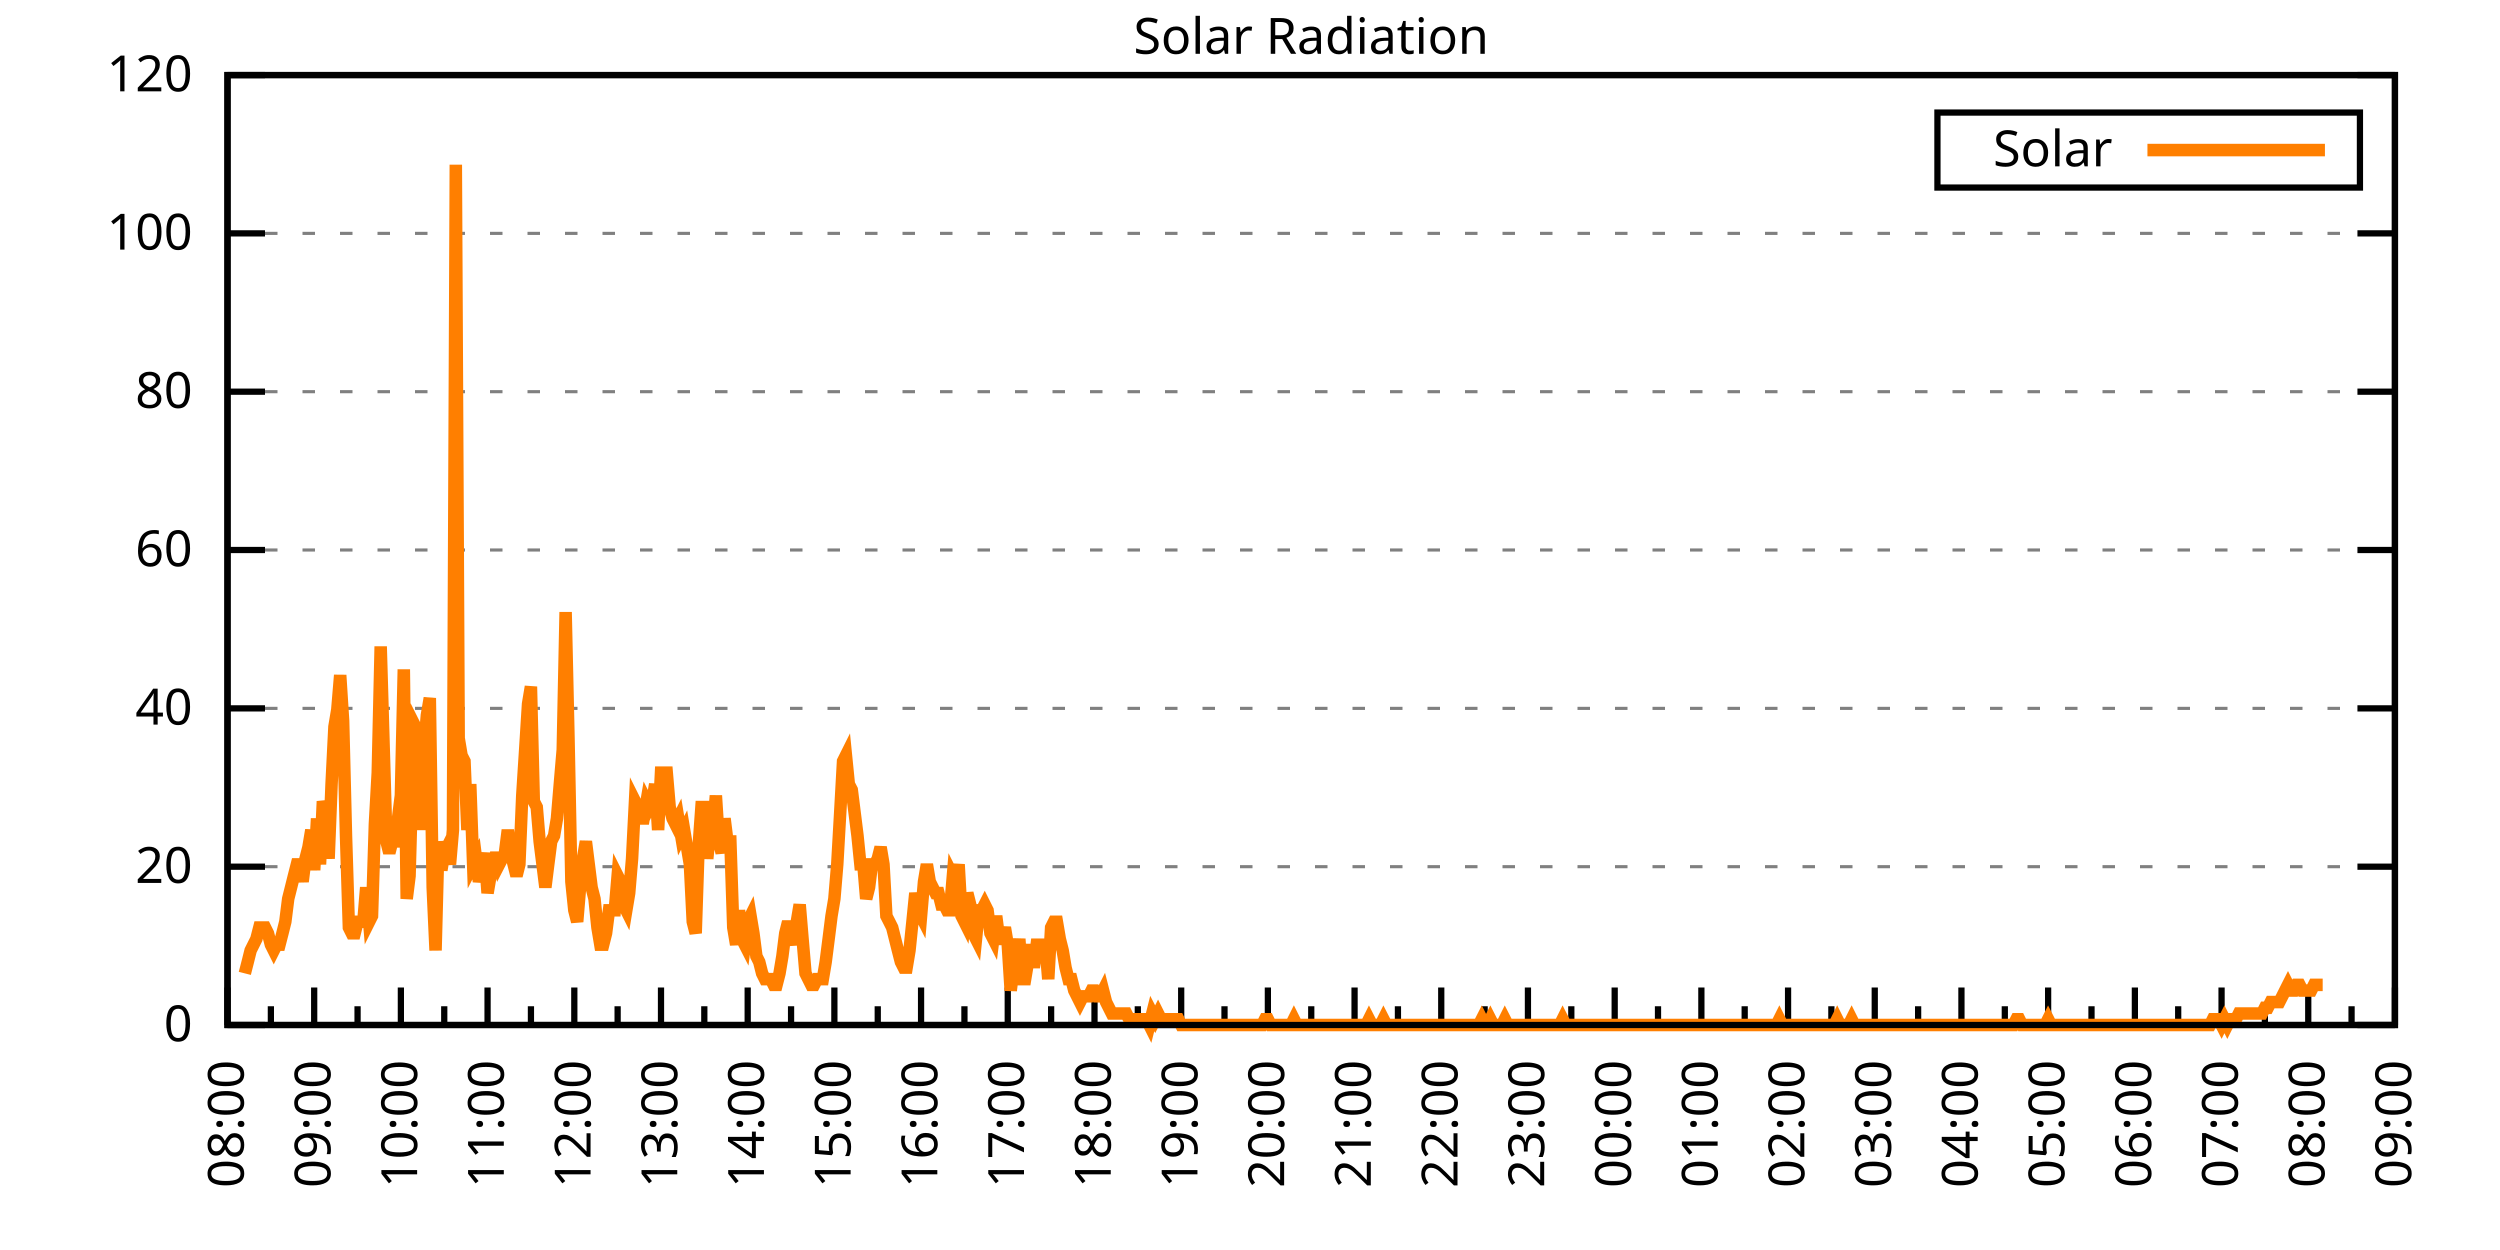
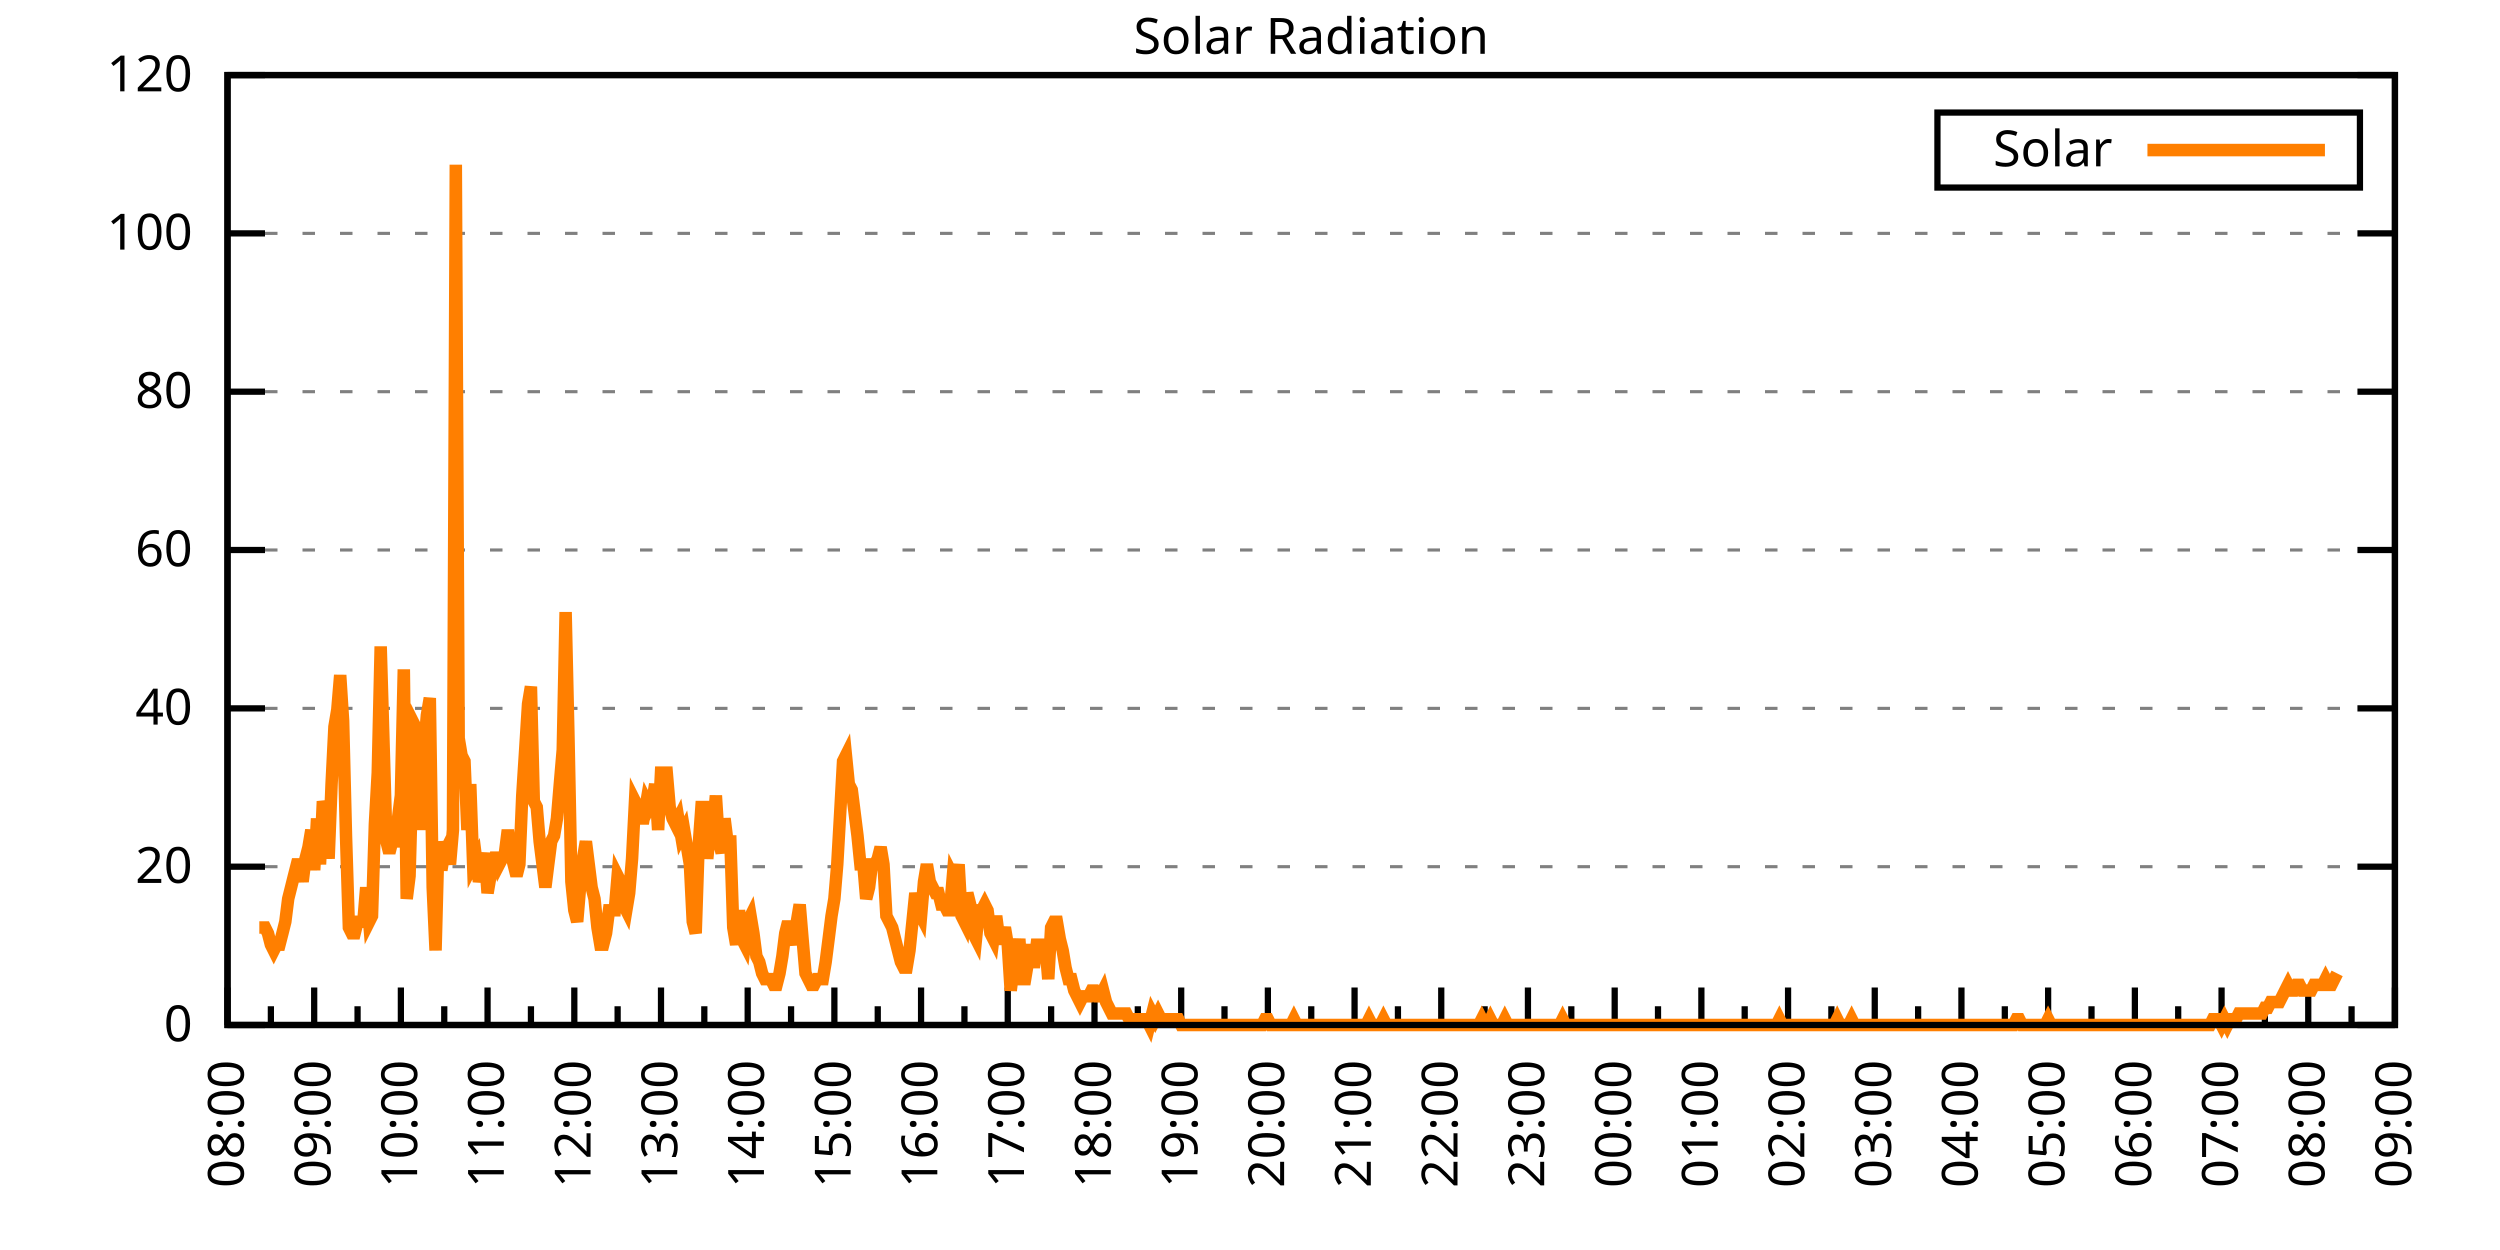
<svg xmlns="http://www.w3.org/2000/svg" xmlns:xlink="http://www.w3.org/1999/xlink" width="400" height="200" viewBox="0 0 400 200">
  <g id="gnuplot_canvas">
    <rect x="0" y="0" width="400" height="200" fill="none" />
    <defs>
      <circle id="gpDot" r="0.5" stroke-width="0.5" stroke="currentColor" />
      <path id="gpPt0" stroke-width="0.333" stroke="currentColor" d="M-1,0 h2 M0,-1 v2" />
      <path id="gpPt1" stroke-width="0.333" stroke="currentColor" d="M-1,-1 L1,1 M1,-1 L-1,1" />
      <path id="gpPt2" stroke-width="0.333" stroke="currentColor" d="M-1,0 L1,0 M0,-1 L0,1 M-1,-1 L1,1 M-1,1 L1,-1" />
      <rect id="gpPt3" stroke-width="0.333" stroke="currentColor" x="-1" y="-1" width="2" height="2" />
      <rect id="gpPt4" stroke-width="0.333" stroke="currentColor" fill="currentColor" x="-1" y="-1" width="2" height="2" />
      <circle id="gpPt5" stroke-width="0.333" stroke="currentColor" cx="0" cy="0" r="1" />
      <use xlink:href="#gpPt5" id="gpPt6" fill="currentColor" stroke="none" />
      <path id="gpPt7" stroke-width="0.333" stroke="currentColor" d="M0,-1.33 L-1.33,0.67 L1.33,0.67 z" />
      <use xlink:href="#gpPt7" id="gpPt8" fill="currentColor" stroke="none" />
      <use xlink:href="#gpPt7" id="gpPt9" stroke="currentColor" transform="rotate(180)" />
      <use xlink:href="#gpPt9" id="gpPt10" fill="currentColor" stroke="none" />
      <use xlink:href="#gpPt3" id="gpPt11" stroke="currentColor" transform="rotate(45)" />
      <use xlink:href="#gpPt11" id="gpPt12" fill="currentColor" stroke="none" />
      <path id="gpPt13" stroke-width="0.333" stroke="currentColor" d="M0,1.330 L1.265,0.411 L0.782,-1.067 L-0.782,-1.076 L-1.265,0.411 z" />
      <use xlink:href="#gpPt13" id="gpPt14" fill="currentColor" stroke="none" />
      <filter id="textbox" filterUnits="objectBoundingBox" x="0" y="0" height="1" width="1">
        <feFlood flood-color="white" flood-opacity="1" result="bgnd" />
        <feComposite in="SourceGraphic" in2="bgnd" operator="atop" />
      </filter>
      <filter id="greybox" filterUnits="objectBoundingBox" x="0" y="0" height="1" width="1">
        <feFlood flood-color="lightgrey" flood-opacity="1" result="grey" />
        <feComposite in="SourceGraphic" in2="grey" operator="atop" />
      </filter>
    </defs>
    <g fill="none" color="white" stroke="currentColor" stroke-width="1.00" stroke-linecap="butt" stroke-linejoin="miter">
</g>
    <g fill="none" color="black" stroke="currentColor" stroke-width="1.00" stroke-linecap="butt" stroke-linejoin="miter">
      <g stroke="none" shape-rendering="crispEdges">
        <polygon fill="rgb(255, 255, 255)" points="36.40,164.00 383.18,164.00 383.18,12.02 36.40,12.02 " />
      </g>
    </g>
    <g fill="none" color="black" stroke="currentColor" stroke-width="1.00" stroke-linecap="butt" stroke-linejoin="miter">
</g>
    <g fill="none" color="black" stroke="black" stroke-width="0.50" stroke-linecap="butt" stroke-linejoin="miter">
</g>
    <g fill="none" color="gray" stroke="currentColor" stroke-width="0.50" stroke-linecap="butt" stroke-linejoin="miter">
      <path stroke="gray" stroke-dasharray="2,4" class="gridline" d="M36.40,164.00 L383.19,164.00  " />
    </g>
    <g fill="none" color="gray" stroke="gray" stroke-width="1.00" stroke-linecap="butt" stroke-linejoin="miter">
</g>
    <g fill="none" color="black" stroke="currentColor" stroke-width="1.00" stroke-linecap="butt" stroke-linejoin="miter">
      <path stroke="black" d="M36.40,164.00 L42.40,164.00 M383.19,164.00 L377.19,164.00  " />
      <g transform="translate(30.80,166.60)" stroke="none" fill="black" font-family="Sans" font-size="8.00" text-anchor="end">
        <text>
          <tspan font-family="Sans"> 0</tspan>
        </text>
      </g>
    </g>
    <g fill="none" color="black" stroke="currentColor" stroke-width="1.00" stroke-linecap="butt" stroke-linejoin="miter">
</g>
    <g fill="none" color="black" stroke="black" stroke-width="0.50" stroke-linecap="butt" stroke-linejoin="miter">
</g>
    <g fill="none" color="gray" stroke="currentColor" stroke-width="0.50" stroke-linecap="butt" stroke-linejoin="miter">
      <path stroke="gray" stroke-dasharray="2,4" class="gridline" d="M36.40,138.67 L383.19,138.67  " />
    </g>
    <g fill="none" color="gray" stroke="gray" stroke-width="1.00" stroke-linecap="butt" stroke-linejoin="miter">
</g>
    <g fill="none" color="black" stroke="currentColor" stroke-width="1.00" stroke-linecap="butt" stroke-linejoin="miter">
      <path stroke="black" d="M36.40,138.67 L42.40,138.67 M383.19,138.67 L377.19,138.67  " />
      <g transform="translate(30.80,141.27)" stroke="none" fill="black" font-family="Sans" font-size="8.00" text-anchor="end">
        <text>
          <tspan font-family="Sans"> 20</tspan>
        </text>
      </g>
    </g>
    <g fill="none" color="black" stroke="currentColor" stroke-width="1.00" stroke-linecap="butt" stroke-linejoin="miter">
</g>
    <g fill="none" color="black" stroke="black" stroke-width="0.50" stroke-linecap="butt" stroke-linejoin="miter">
</g>
    <g fill="none" color="gray" stroke="currentColor" stroke-width="0.50" stroke-linecap="butt" stroke-linejoin="miter">
      <path stroke="gray" stroke-dasharray="2,4" class="gridline" d="M36.40,113.34 L383.19,113.34  " />
    </g>
    <g fill="none" color="gray" stroke="gray" stroke-width="1.00" stroke-linecap="butt" stroke-linejoin="miter">
</g>
    <g fill="none" color="black" stroke="currentColor" stroke-width="1.00" stroke-linecap="butt" stroke-linejoin="miter">
      <path stroke="black" d="M36.40,113.34 L42.40,113.34 M383.19,113.34 L377.19,113.34  " />
      <g transform="translate(30.80,115.94)" stroke="none" fill="black" font-family="Sans" font-size="8.00" text-anchor="end">
        <text>
          <tspan font-family="Sans"> 40</tspan>
        </text>
      </g>
    </g>
    <g fill="none" color="black" stroke="currentColor" stroke-width="1.00" stroke-linecap="butt" stroke-linejoin="miter">
</g>
    <g fill="none" color="black" stroke="black" stroke-width="0.50" stroke-linecap="butt" stroke-linejoin="miter">
</g>
    <g fill="none" color="gray" stroke="currentColor" stroke-width="0.50" stroke-linecap="butt" stroke-linejoin="miter">
      <path stroke="gray" stroke-dasharray="2,4" class="gridline" d="M36.40,88.00 L383.19,88.00  " />
    </g>
    <g fill="none" color="gray" stroke="gray" stroke-width="1.00" stroke-linecap="butt" stroke-linejoin="miter">
</g>
    <g fill="none" color="black" stroke="currentColor" stroke-width="1.00" stroke-linecap="butt" stroke-linejoin="miter">
      <path stroke="black" d="M36.40,88.00 L42.40,88.00 M383.19,88.00 L377.19,88.00  " />
      <g transform="translate(30.80,90.60)" stroke="none" fill="black" font-family="Sans" font-size="8.00" text-anchor="end">
        <text>
          <tspan font-family="Sans"> 60</tspan>
        </text>
      </g>
    </g>
    <g fill="none" color="black" stroke="currentColor" stroke-width="1.00" stroke-linecap="butt" stroke-linejoin="miter">
</g>
    <g fill="none" color="black" stroke="black" stroke-width="0.50" stroke-linecap="butt" stroke-linejoin="miter">
</g>
    <g fill="none" color="gray" stroke="currentColor" stroke-width="0.50" stroke-linecap="butt" stroke-linejoin="miter">
      <path stroke="gray" stroke-dasharray="2,4" class="gridline" d="M36.40,62.67 L383.19,62.67  " />
    </g>
    <g fill="none" color="gray" stroke="gray" stroke-width="1.00" stroke-linecap="butt" stroke-linejoin="miter">
</g>
    <g fill="none" color="black" stroke="currentColor" stroke-width="1.00" stroke-linecap="butt" stroke-linejoin="miter">
      <path stroke="black" d="M36.40,62.67 L42.40,62.67 M383.19,62.67 L377.19,62.67  " />
      <g transform="translate(30.80,65.27)" stroke="none" fill="black" font-family="Sans" font-size="8.00" text-anchor="end">
        <text>
          <tspan font-family="Sans"> 80</tspan>
        </text>
      </g>
    </g>
    <g fill="none" color="black" stroke="currentColor" stroke-width="1.00" stroke-linecap="butt" stroke-linejoin="miter">
</g>
    <g fill="none" color="black" stroke="black" stroke-width="0.50" stroke-linecap="butt" stroke-linejoin="miter">
</g>
    <g fill="none" color="gray" stroke="currentColor" stroke-width="0.50" stroke-linecap="butt" stroke-linejoin="miter">
      <path stroke="gray" stroke-dasharray="2,4" class="gridline" d="M36.40,37.34 L383.19,37.34  " />
    </g>
    <g fill="none" color="gray" stroke="gray" stroke-width="1.00" stroke-linecap="butt" stroke-linejoin="miter">
</g>
    <g fill="none" color="black" stroke="currentColor" stroke-width="1.00" stroke-linecap="butt" stroke-linejoin="miter">
      <path stroke="black" d="M36.40,37.34 L42.40,37.34 M383.19,37.34 L377.19,37.34  " />
      <g transform="translate(30.80,39.94)" stroke="none" fill="black" font-family="Sans" font-size="8.00" text-anchor="end">
        <text>
          <tspan font-family="Sans"> 100</tspan>
        </text>
      </g>
    </g>
    <g fill="none" color="black" stroke="currentColor" stroke-width="1.00" stroke-linecap="butt" stroke-linejoin="miter">
</g>
    <g fill="none" color="black" stroke="black" stroke-width="0.50" stroke-linecap="butt" stroke-linejoin="miter">
</g>
    <g fill="none" color="gray" stroke="currentColor" stroke-width="0.50" stroke-linecap="butt" stroke-linejoin="miter">
      <path stroke="gray" stroke-dasharray="2,4" class="gridline" d="M36.40,12.01 L383.19,12.01  " />
    </g>
    <g fill="none" color="gray" stroke="gray" stroke-width="1.00" stroke-linecap="butt" stroke-linejoin="miter">
</g>
    <g fill="none" color="black" stroke="currentColor" stroke-width="1.00" stroke-linecap="butt" stroke-linejoin="miter">
      <path stroke="black" d="M36.40,12.01 L42.40,12.01 M383.19,12.01 L377.19,12.01  " />
      <g transform="translate(30.80,14.61)" stroke="none" fill="black" font-family="Sans" font-size="8.00" text-anchor="end">
        <text>
          <tspan font-family="Sans"> 120</tspan>
        </text>
      </g>
    </g>
    <g fill="none" color="black" stroke="currentColor" stroke-width="1.00" stroke-linecap="butt" stroke-linejoin="miter">
      <path stroke="black" d="M36.40,164.00 L36.40,158.00  " />
      <g transform="translate(39.00,169.60) rotate(270)" stroke="none" fill="black" font-family="Sans" font-size="8.00" text-anchor="end">
        <text>
          <tspan font-family="Sans">08:00</tspan>
        </text>
      </g>
    </g>
    <g fill="none" color="black" stroke="currentColor" stroke-width="1.00" stroke-linecap="butt" stroke-linejoin="miter">
      <path stroke="black" d="M43.34,164.00 L43.34,161.00 M50.27,164.00 L50.27,158.00  " />
      <g transform="translate(52.87,169.60) rotate(270)" stroke="none" fill="black" font-family="Sans" font-size="8.00" text-anchor="end">
        <text>
          <tspan font-family="Sans">09:00</tspan>
        </text>
      </g>
    </g>
    <g fill="none" color="black" stroke="currentColor" stroke-width="1.00" stroke-linecap="butt" stroke-linejoin="miter">
      <path stroke="black" d="M57.21,164.00 L57.21,161.00 M64.14,164.00 L64.14,158.00  " />
      <g transform="translate(66.74,169.60) rotate(270)" stroke="none" fill="black" font-family="Sans" font-size="8.00" text-anchor="end">
        <text>
          <tspan font-family="Sans">10:00</tspan>
        </text>
      </g>
    </g>
    <g fill="none" color="black" stroke="currentColor" stroke-width="1.00" stroke-linecap="butt" stroke-linejoin="miter">
      <path stroke="black" d="M71.08,164.00 L71.08,161.00 M78.01,164.00 L78.01,158.00  " />
      <g transform="translate(80.61,169.60) rotate(270)" stroke="none" fill="black" font-family="Sans" font-size="8.00" text-anchor="end">
        <text>
          <tspan font-family="Sans">11:00</tspan>
        </text>
      </g>
    </g>
    <g fill="none" color="black" stroke="currentColor" stroke-width="1.00" stroke-linecap="butt" stroke-linejoin="miter">
      <path stroke="black" d="M84.95,164.00 L84.95,161.00 M91.89,164.00 L91.89,158.00  " />
      <g transform="translate(94.49,169.60) rotate(270)" stroke="none" fill="black" font-family="Sans" font-size="8.00" text-anchor="end">
        <text>
          <tspan font-family="Sans">12:00</tspan>
        </text>
      </g>
    </g>
    <g fill="none" color="black" stroke="currentColor" stroke-width="1.00" stroke-linecap="butt" stroke-linejoin="miter">
      <path stroke="black" d="M98.82,164.00 L98.82,161.00 M105.76,164.00 L105.76,158.00  " />
      <g transform="translate(108.36,169.60) rotate(270)" stroke="none" fill="black" font-family="Sans" font-size="8.00" text-anchor="end">
        <text>
          <tspan font-family="Sans">13:00</tspan>
        </text>
      </g>
    </g>
    <g fill="none" color="black" stroke="currentColor" stroke-width="1.00" stroke-linecap="butt" stroke-linejoin="miter">
      <path stroke="black" d="M112.69,164.00 L112.69,161.00 M119.63,164.00 L119.63,158.00  " />
      <g transform="translate(122.23,169.60) rotate(270)" stroke="none" fill="black" font-family="Sans" font-size="8.00" text-anchor="end">
        <text>
          <tspan font-family="Sans">14:00</tspan>
        </text>
      </g>
    </g>
    <g fill="none" color="black" stroke="currentColor" stroke-width="1.00" stroke-linecap="butt" stroke-linejoin="miter">
      <path stroke="black" d="M126.57,164.00 L126.57,161.00 M133.50,164.00 L133.50,158.00  " />
      <g transform="translate(136.10,169.60) rotate(270)" stroke="none" fill="black" font-family="Sans" font-size="8.00" text-anchor="end">
        <text>
          <tspan font-family="Sans">15:00</tspan>
        </text>
      </g>
    </g>
    <g fill="none" color="black" stroke="currentColor" stroke-width="1.00" stroke-linecap="butt" stroke-linejoin="miter">
      <path stroke="black" d="M140.44,164.00 L140.44,161.00 M147.37,164.00 L147.37,158.00  " />
      <g transform="translate(149.97,169.60) rotate(270)" stroke="none" fill="black" font-family="Sans" font-size="8.00" text-anchor="end">
        <text>
          <tspan font-family="Sans">16:00</tspan>
        </text>
      </g>
    </g>
    <g fill="none" color="black" stroke="currentColor" stroke-width="1.00" stroke-linecap="butt" stroke-linejoin="miter">
      <path stroke="black" d="M154.31,164.00 L154.31,161.00 M161.24,164.00 L161.24,158.00  " />
      <g transform="translate(163.84,169.60) rotate(270)" stroke="none" fill="black" font-family="Sans" font-size="8.00" text-anchor="end">
        <text>
          <tspan font-family="Sans">17:00</tspan>
        </text>
      </g>
    </g>
    <g fill="none" color="black" stroke="currentColor" stroke-width="1.00" stroke-linecap="butt" stroke-linejoin="miter">
      <path stroke="black" d="M168.18,164.00 L168.18,161.00 M175.12,164.00 L175.12,158.00  " />
      <g transform="translate(177.72,169.60) rotate(270)" stroke="none" fill="black" font-family="Sans" font-size="8.00" text-anchor="end">
        <text>
          <tspan font-family="Sans">18:00</tspan>
        </text>
      </g>
    </g>
    <g fill="none" color="black" stroke="currentColor" stroke-width="1.00" stroke-linecap="butt" stroke-linejoin="miter">
      <path stroke="black" d="M182.05,164.00 L182.05,161.00 M188.99,164.00 L188.99,158.00  " />
      <g transform="translate(191.59,169.60) rotate(270)" stroke="none" fill="black" font-family="Sans" font-size="8.00" text-anchor="end">
        <text>
          <tspan font-family="Sans">19:00</tspan>
        </text>
      </g>
    </g>
    <g fill="none" color="black" stroke="currentColor" stroke-width="1.00" stroke-linecap="butt" stroke-linejoin="miter">
      <path stroke="black" d="M195.92,164.00 L195.92,161.00 M202.86,164.00 L202.86,158.00  " />
      <g transform="translate(205.46,169.60) rotate(270)" stroke="none" fill="black" font-family="Sans" font-size="8.00" text-anchor="end">
        <text>
          <tspan font-family="Sans">20:00</tspan>
        </text>
      </g>
    </g>
    <g fill="none" color="black" stroke="currentColor" stroke-width="1.00" stroke-linecap="butt" stroke-linejoin="miter">
      <path stroke="black" d="M209.80,164.00 L209.80,161.00 M216.73,164.00 L216.73,158.00  " />
      <g transform="translate(219.33,169.60) rotate(270)" stroke="none" fill="black" font-family="Sans" font-size="8.00" text-anchor="end">
        <text>
          <tspan font-family="Sans">21:00</tspan>
        </text>
      </g>
    </g>
    <g fill="none" color="black" stroke="currentColor" stroke-width="1.00" stroke-linecap="butt" stroke-linejoin="miter">
      <path stroke="black" d="M223.67,164.00 L223.67,161.00 M230.60,164.00 L230.60,158.00  " />
      <g transform="translate(233.20,169.60) rotate(270)" stroke="none" fill="black" font-family="Sans" font-size="8.00" text-anchor="end">
        <text>
          <tspan font-family="Sans">22:00</tspan>
        </text>
      </g>
    </g>
    <g fill="none" color="black" stroke="currentColor" stroke-width="1.00" stroke-linecap="butt" stroke-linejoin="miter">
      <path stroke="black" d="M237.54,164.00 L237.54,161.00 M244.47,164.00 L244.47,158.00  " />
      <g transform="translate(247.07,169.60) rotate(270)" stroke="none" fill="black" font-family="Sans" font-size="8.00" text-anchor="end">
        <text>
          <tspan font-family="Sans">23:00</tspan>
        </text>
      </g>
    </g>
    <g fill="none" color="black" stroke="currentColor" stroke-width="1.00" stroke-linecap="butt" stroke-linejoin="miter">
      <path stroke="black" d="M251.41,164.00 L251.41,161.00 M258.35,164.00 L258.35,158.00  " />
      <g transform="translate(260.95,169.60) rotate(270)" stroke="none" fill="black" font-family="Sans" font-size="8.00" text-anchor="end">
        <text>
          <tspan font-family="Sans">00:00</tspan>
        </text>
      </g>
    </g>
    <g fill="none" color="black" stroke="currentColor" stroke-width="1.00" stroke-linecap="butt" stroke-linejoin="miter">
      <path stroke="black" d="M265.28,164.00 L265.28,161.00 M272.22,164.00 L272.22,158.00  " />
      <g transform="translate(274.82,169.60) rotate(270)" stroke="none" fill="black" font-family="Sans" font-size="8.00" text-anchor="end">
        <text>
          <tspan font-family="Sans">01:00</tspan>
        </text>
      </g>
    </g>
    <g fill="none" color="black" stroke="currentColor" stroke-width="1.00" stroke-linecap="butt" stroke-linejoin="miter">
      <path stroke="black" d="M279.15,164.00 L279.15,161.00 M286.09,164.00 L286.09,158.00  " />
      <g transform="translate(288.69,169.60) rotate(270)" stroke="none" fill="black" font-family="Sans" font-size="8.00" text-anchor="end">
        <text>
          <tspan font-family="Sans">02:00</tspan>
        </text>
      </g>
    </g>
    <g fill="none" color="black" stroke="currentColor" stroke-width="1.00" stroke-linecap="butt" stroke-linejoin="miter">
      <path stroke="black" d="M293.02,164.00 L293.02,161.00 M299.96,164.00 L299.96,158.00  " />
      <g transform="translate(302.56,169.60) rotate(270)" stroke="none" fill="black" font-family="Sans" font-size="8.00" text-anchor="end">
        <text>
          <tspan font-family="Sans">03:00</tspan>
        </text>
      </g>
    </g>
    <g fill="none" color="black" stroke="currentColor" stroke-width="1.00" stroke-linecap="butt" stroke-linejoin="miter">
      <path stroke="black" d="M306.90,164.00 L306.90,161.00 M313.83,164.00 L313.83,158.00  " />
      <g transform="translate(316.43,169.60) rotate(270)" stroke="none" fill="black" font-family="Sans" font-size="8.00" text-anchor="end">
        <text>
          <tspan font-family="Sans">04:00</tspan>
        </text>
      </g>
    </g>
    <g fill="none" color="black" stroke="currentColor" stroke-width="1.00" stroke-linecap="butt" stroke-linejoin="miter">
      <path stroke="black" d="M320.77,164.00 L320.77,161.00 M327.70,164.00 L327.70,158.00  " />
      <g transform="translate(330.30,169.60) rotate(270)" stroke="none" fill="black" font-family="Sans" font-size="8.00" text-anchor="end">
        <text>
          <tspan font-family="Sans">05:00</tspan>
        </text>
      </g>
    </g>
    <g fill="none" color="black" stroke="currentColor" stroke-width="1.00" stroke-linecap="butt" stroke-linejoin="miter">
      <path stroke="black" d="M334.64,164.00 L334.64,161.00 M341.58,164.00 L341.58,158.00  " />
      <g transform="translate(344.18,169.60) rotate(270)" stroke="none" fill="black" font-family="Sans" font-size="8.00" text-anchor="end">
        <text>
          <tspan font-family="Sans">06:00</tspan>
        </text>
      </g>
    </g>
    <g fill="none" color="black" stroke="currentColor" stroke-width="1.00" stroke-linecap="butt" stroke-linejoin="miter">
      <path stroke="black" d="M348.51,164.00 L348.51,161.00 M355.45,164.00 L355.45,158.00  " />
      <g transform="translate(358.05,169.60) rotate(270)" stroke="none" fill="black" font-family="Sans" font-size="8.00" text-anchor="end">
        <text>
          <tspan font-family="Sans">07:00</tspan>
        </text>
      </g>
    </g>
    <g fill="none" color="black" stroke="currentColor" stroke-width="1.00" stroke-linecap="butt" stroke-linejoin="miter">
      <path stroke="black" d="M362.38,164.00 L362.38,161.00 M369.32,164.00 L369.32,158.00  " />
      <g transform="translate(371.92,169.60) rotate(270)" stroke="none" fill="black" font-family="Sans" font-size="8.00" text-anchor="end">
        <text>
          <tspan font-family="Sans">08:00</tspan>
        </text>
      </g>
    </g>
    <g fill="none" color="black" stroke="currentColor" stroke-width="1.00" stroke-linecap="butt" stroke-linejoin="miter">
      <path stroke="black" d="M376.25,164.00 L376.25,161.00 M383.19,164.00 L383.19,158.00  " />
      <g transform="translate(385.79,169.60) rotate(270)" stroke="none" fill="black" font-family="Sans" font-size="8.00" text-anchor="end">
        <text>
          <tspan font-family="Sans">09:00</tspan>
        </text>
      </g>
    </g>
    <g fill="none" color="black" stroke="currentColor" stroke-width="1.00" stroke-linecap="butt" stroke-linejoin="miter">
</g>
    <g fill="none" color="black" stroke="currentColor" stroke-width="1.00" stroke-linecap="butt" stroke-linejoin="miter">
      <path stroke="black" d="M36.40,12.01 L36.40,164.00 L383.19,164.00 L383.19,12.01 L36.40,12.01 Z  " />
    </g>
    <g fill="none" color="black" stroke="currentColor" stroke-width="1.00" stroke-linecap="butt" stroke-linejoin="miter">
      <g transform="translate(6.80,88.01) rotate(270)" stroke="none" fill="black" font-family="Sans" font-size="8.00" text-anchor="middle">
        <text />
      </g>
    </g>
    <g fill="none" color="black" stroke="currentColor" stroke-width="1.00" stroke-linecap="butt" stroke-linejoin="miter">
</g>
    <g fill="none" color="black" stroke="currentColor" stroke-width="1.00" stroke-linecap="butt" stroke-linejoin="miter">
      <path stroke="black" d="M309.99,30.01 L309.99,18.01 L377.59,18.01 L377.59,30.01 L309.99,30.01 Z  " />
    </g>
    <g id="Solar_Radiation_plot_1">
      <g fill="none" color="white" stroke="black" stroke-width="2.00" stroke-linecap="butt" stroke-linejoin="miter">
</g>
      <g fill="none" color="black" stroke="currentColor" stroke-width="2.00" stroke-linecap="butt" stroke-linejoin="miter">
        <g transform="translate(337.99,26.61)" stroke="none" fill="black" font-family="Sans" font-size="8.00" text-anchor="end">
          <text>
            <tspan font-family="Sans">Solar</tspan>
          </text>
        </g>
      </g>
      <g fill="none" color="black" stroke="currentColor" stroke-width="2.00" stroke-linecap="butt" stroke-linejoin="miter">
-         <path stroke="rgb(255, 127,   0)" d="M343.59,24.01 L371.99,24.01 M39.17,155.74 L39.64,153.91 L40.10,152.07 L40.56,151.15 L41.02,150.23 L41.49,148.40   L41.95,148.40 L42.41,148.40 L42.87,149.32 L43.34,151.15 L43.80,152.07 L44.26,151.15 L44.72,151.15 L45.19,149.32   L45.65,147.48 L46.11,143.81 L46.57,141.98 L47.03,140.14 L47.50,138.30 L47.96,138.30 L48.42,141.06 L48.88,137.39   L49.35,135.55 L49.81,132.80 L50.27,139.22 L50.73,130.96 L51.20,138.30 L51.66,128.21 L52.12,130.05 L52.58,137.39   L53.05,125.46 L53.51,116.28 L53.97,113.53 L54.43,108.02 L54.90,115.36 L55.36,133.72 L55.82,148.40 L56.28,149.32   L56.75,149.32 L57.21,147.48 L57.67,147.48 L58.13,147.48 L58.59,141.98 L59.06,147.48 L59.52,146.56 L59.98,131.88   L60.44,123.62 L60.91,103.43 L61.37,119.03 L61.83,134.63 L62.29,136.47 L62.76,134.63 L63.22,134.63 L63.68,130.96   L64.14,127.29 L64.61,107.10 L65.07,143.81 L65.53,140.14 L65.99,123.62 L66.46,116.28 L66.92,117.20 L67.38,132.80   L67.84,119.95 L68.30,114.44 L68.77,111.69 L69.23,141.98 L69.69,152.07 L70.15,134.63 L70.62,139.22 L71.08,136.47   L71.54,135.55 L72.00,138.30 L72.47,132.80 L72.93,26.35 L73.39,118.12 L73.85,120.87 L74.32,121.79 L74.78,132.80   L75.24,125.46 L75.70,138.30 L76.17,137.39 L76.63,141.06 L77.09,139.22 L77.55,136.47 L78.01,142.89 L78.48,140.14   L78.94,138.30 L79.40,136.47 L79.86,138.30 L80.33,137.39 L80.79,136.47 L81.25,132.80 L81.71,136.47 L82.18,138.30   L82.64,140.14 L83.10,138.30 L83.56,127.29 L84.03,119.95 L84.49,112.61 L84.95,109.86 L85.41,128.21 L85.88,129.13   L86.34,134.63 L86.80,138.30 L87.26,141.98 L87.72,138.30 L88.19,134.63 L88.65,133.72 L89.11,130.96 L89.57,125.46   L90.04,119.95 L90.50,97.93 L90.96,118.12 L91.42,141.06 L91.89,145.65 L92.35,147.48 L92.81,141.98 L93.27,137.39   L93.74,134.63 L94.20,138.30 L94.66,141.98 L95.12,143.81 L95.59,148.40 L96.05,151.15 L96.51,151.15 L96.97,149.32   L97.44,145.65 L97.90,145.65 L98.36,145.65 L98.82,140.14 L99.28,141.06 L99.75,144.73 L100.21,145.65 L100.67,142.89   L101.13,137.39 L101.60,128.21 L102.06,129.13 L102.52,130.96 L102.98,130.96 L103.45,128.21 L103.91,129.13 L104.37,128.21   L104.83,125.46 L105.30,132.80 L105.76,123.62 L106.22,123.62 L106.68,123.62 L107.15,129.13 L107.61,130.96 L108.07,131.88   L108.53,130.96 L108.99,133.72 L109.46,132.80 L109.92,135.55 L110.38,138.30 L110.84,147.48 L111.31,149.32 L111.77,135.55   L112.23,129.13 L112.69,129.13 L113.16,137.39 L113.62,132.80 L114.08,132.80 L114.54,127.29 L115.01,134.63 L115.47,136.47   L115.93,130.96 L116.39,134.63 L116.86,134.63 L117.32,148.40 L117.78,151.15 L118.24,145.65 L118.70,150.23 L119.17,151.15   L119.63,147.48 L120.09,146.56 L120.55,149.32 L121.02,152.99 L121.48,153.91 L121.94,155.74 L122.40,156.66 L122.87,156.66   L123.33,156.66 L123.79,157.58 L124.25,157.58 L124.72,155.74 L125.18,152.99 L125.64,149.32 L126.10,147.48 L126.57,149.32   L127.03,151.15 L127.49,147.48 L127.95,144.73 L128.41,150.23 L128.88,155.74 L129.34,156.66 L129.80,157.58 L130.26,157.58   L130.73,156.66 L131.19,156.66 L131.65,156.66 L132.11,153.91 L132.58,150.23 L133.04,146.56 L133.50,143.81 L133.96,138.30   L134.43,130.05 L134.89,121.79 L135.35,120.87 L135.81,125.46 L136.28,126.37 L136.74,130.05 L137.20,133.72 L137.66,138.30   L138.13,138.30 L138.59,143.81 L139.05,141.98 L139.51,138.30 L139.97,138.30 L140.44,137.39 L140.90,135.55 L141.36,138.30   L141.82,146.56 L142.29,147.48 L142.75,148.40 L143.21,150.23 L143.67,152.07 L144.14,153.91 L144.60,154.82 L145.06,154.82   L145.52,152.07 L145.99,147.48 L146.45,142.89 L146.91,145.65 L147.37,146.56 L147.84,141.06 L148.30,138.30 L148.76,141.06   L149.22,141.98 L149.68,142.89 L150.15,142.89 L150.61,144.73 L151.07,144.73 L151.53,145.65 L152.00,145.65 L152.46,140.14   L152.92,141.06 L153.38,138.30 L153.85,146.56 L154.31,147.48 L154.77,142.89 L155.23,144.73 L155.70,149.32 L156.16,150.23   L156.62,145.65 L157.08,145.65 L157.55,144.73 L158.01,145.65 L158.47,149.32 L158.93,150.23 L159.39,146.56 L159.86,150.23   L160.32,150.23 L160.78,148.40 L161.24,151.15 L161.71,158.49 L162.17,154.82 L162.63,153.91 L163.09,150.23 L163.56,156.66   L164.02,156.66 L164.48,153.91 L164.94,151.15 L165.41,154.82 L165.87,151.15 L166.33,151.15 L166.79,151.15 L167.26,151.15   L167.72,156.66 L168.18,148.40 L168.64,147.48 L169.10,147.48 L169.57,150.23 L170.03,152.07 L170.49,154.82 L170.95,156.66   L171.42,156.66 L171.88,158.49 L172.34,159.41 L172.80,160.33 L173.27,159.41 L173.73,159.41 L174.19,159.41 L174.65,158.49   L175.12,158.49 L175.58,159.41 L176.04,159.41 L176.50,158.49 L176.97,160.33 L177.43,161.25 L177.89,162.16 L178.35,162.16   L178.82,162.16 L179.28,162.16 L179.74,162.16 L180.20,162.16 L180.66,163.08 L181.13,163.08 L181.59,163.08 L182.05,163.08   L182.51,163.08 L182.98,163.08 L183.44,163.08 L183.90,164.00 L184.36,162.16 L184.83,163.08 L185.29,162.16 L185.75,163.08   L186.21,163.08 L186.68,163.08 L187.14,163.08 L187.60,163.08 L188.06,163.08 L188.53,163.08 L188.99,164.00 L189.45,164.00   L189.91,164.00 L190.37,164.00 L190.84,164.00 L191.30,164.00 L191.76,164.00 L192.22,164.00 L192.69,164.00 L193.15,164.00   L193.61,164.00 L194.07,164.00 L194.54,164.00 L195.00,164.00 L195.46,164.00 L195.92,164.00 L196.39,164.00 L196.85,164.00   L197.31,164.00 L197.77,164.00 L198.24,164.00 L198.70,164.00 L199.16,164.00 L199.62,164.00 L200.08,164.00 L200.55,164.00   L201.01,164.00 L201.47,164.00 L201.93,164.00 L202.40,163.08 L202.86,163.08 L203.32,164.00 L203.78,164.00 L204.25,164.00   L204.71,164.00 L205.17,164.00 L205.63,164.00 L206.10,164.00 L206.56,164.00 L207.02,163.08 L207.48,164.00 L207.95,164.00   L208.41,164.00 L208.87,164.00 L209.33,164.00 L209.80,164.00 L210.26,164.00 L210.72,164.00 L211.18,164.00 L211.64,164.00   L212.11,164.00 L212.57,164.00 L213.03,164.00 L213.49,164.00 L213.96,164.00 L214.42,164.00 L214.88,164.00 L215.34,164.00   L215.81,164.00 L216.27,164.00 L216.73,164.00 L217.19,164.00 L217.66,164.00 L218.12,164.00 L218.58,164.00 L219.04,163.08   L219.51,164.00 L219.97,164.00 L220.43,164.00 L220.89,164.00 L221.35,163.08 L221.82,164.00 L222.28,164.00 L222.74,164.00   L223.20,164.00 L223.67,164.00 L224.13,164.00 L224.59,164.00 L225.05,164.00 L225.52,164.00 L225.98,164.00 L226.44,164.00   L226.90,164.00 L227.37,164.00 L227.83,164.00 L228.29,164.00 L228.75,164.00 L229.22,164.00 L229.68,164.00 L230.14,164.00   L230.60,164.00 L231.06,164.00 L231.53,164.00 L231.99,164.00 L232.45,164.00 L232.91,164.00 L233.38,164.00 L233.84,164.00   L234.30,164.00 L234.76,164.00 L235.23,164.00 L235.69,164.00 L236.15,164.00 L236.61,164.00 L237.08,163.08 L237.54,164.00   L238.00,164.00 L238.46,163.08 L238.93,164.00 L239.39,164.00 L239.85,164.00 L240.31,164.00 L240.77,163.08 L241.24,164.00   L241.70,164.00 L242.16,164.00 L242.62,164.00 L243.09,164.00 L243.55,164.00 L244.01,164.00 L244.47,164.00 L244.94,164.00   L245.40,164.00 L245.86,164.00 L246.32,164.00 L246.79,164.00 L247.25,164.00 L247.71,164.00 L248.17,164.00 L248.64,164.00   L249.10,164.00 L249.56,164.00 L250.02,163.08 L250.49,164.00 L250.95,164.00 L251.41,164.00 L251.87,164.00 L252.33,164.00   L252.80,164.00 L253.26,164.00 L253.72,164.00 L254.18,164.00 L254.65,164.00 L255.11,164.00 L255.57,164.00 L256.03,164.00   L256.50,164.00 L256.96,164.00 L257.42,164.00 L257.88,164.00 L258.35,164.00 L258.81,164.00 L259.27,164.00 L259.73,164.00   L260.20,164.00 L260.66,164.00 L261.12,164.00 L261.58,164.00 L262.04,164.00 L262.51,164.00 L262.97,164.00 L263.43,164.00   L263.89,164.00 L264.36,164.00 L264.82,164.00 L265.28,164.00 L265.74,164.00 L266.21,164.00 L266.67,164.00 L267.13,164.00   L267.59,164.00 L268.06,164.00 L268.52,164.00 L268.98,164.00 L269.44,164.00 L269.91,164.00 L270.37,164.00 L270.83,164.00   L271.29,164.00 L271.75,164.00 L272.22,164.00 L272.68,164.00 L273.14,164.00 L273.60,164.00 L274.07,164.00 L274.53,164.00   L274.99,164.00 L275.45,164.00 L275.92,164.00 L276.38,164.00 L276.84,164.00 L277.30,164.00 L277.77,164.00 L278.23,164.00   L278.69,164.00 L279.15,164.00 L279.62,164.00 L280.08,164.00 L280.54,164.00 L281.00,164.00 L281.46,164.00 L281.93,164.00   L282.39,164.00 L282.85,164.00 L283.31,164.00 L283.78,164.00 L284.24,164.00 L284.70,163.08 L285.16,164.00 L285.63,164.00   L286.09,164.00 L286.55,164.00 L287.01,164.00 L287.48,164.00 L287.94,164.00 L288.40,164.00 L288.86,164.00 L289.33,164.00   L289.79,164.00 L290.25,164.00 L290.71,164.00 L291.18,164.00 L291.64,164.00 L292.10,164.00 L292.56,164.00 L293.02,164.00   L293.49,164.00 L293.95,163.08 L294.41,164.00 L294.87,164.00 L295.34,164.00 L295.80,164.00 L296.26,163.08 L296.72,164.00   L297.19,164.00 L297.65,164.00 L298.11,164.00 L298.57,164.00 L299.04,164.00 L299.50,164.00 L299.96,164.00 L300.42,164.00   L300.89,164.00 L301.35,164.00 L301.81,164.00 L302.27,164.00 L302.73,164.00 L303.20,164.00 L303.66,164.00 L304.12,164.00   L304.58,164.00 L305.05,164.00 L305.51,164.00 L305.97,164.00 L306.43,164.00 L306.90,164.00 L307.36,164.00 L307.82,164.00   L308.28,164.00 L308.75,164.00 L309.21,164.00 L309.67,164.00 L310.13,164.00 L310.60,164.00 L311.06,164.00 L311.52,164.00   L311.98,164.00 L312.44,164.00 L312.91,164.00 L313.37,164.00 L313.83,164.00 L314.29,164.00 L314.76,164.00 L315.22,164.00   L315.68,164.00 L316.14,164.00 L316.61,164.00 L317.07,164.00 L317.53,164.00 L317.99,164.00 L318.46,164.00 L318.92,164.00   L319.38,164.00 L319.84,164.00 L320.31,164.00 L320.77,164.00 L321.23,164.00 L321.69,164.00 L322.15,164.00 L322.62,163.08   L323.08,163.08 L323.54,164.00 L324.00,164.00 L324.47,164.00 L324.93,164.00 L325.39,164.00 L325.85,164.00 L326.32,164.00   L326.78,164.00 L327.24,164.00 L327.70,163.08 L328.17,164.00 L328.63,164.00 L329.09,164.00 L329.55,164.00 L330.02,164.00   L330.48,164.00 L330.94,164.00 L331.40,164.00 L331.87,164.00 L332.33,164.00 L332.79,164.00 L333.25,164.00 L333.71,164.00   L334.18,164.00 L334.64,164.00 L335.10,164.00 L335.56,164.00 L336.03,164.00 L336.49,164.00 L336.95,164.00 L337.41,164.00   L337.88,164.00 L338.34,164.00 L338.80,164.00 L339.26,164.00 L339.73,164.00 L340.19,164.00 L340.65,164.00 L341.11,164.00   L341.58,164.00 L342.04,164.00 L342.50,164.00 L342.96,164.00 L343.42,164.00 L343.89,164.00 L344.35,164.00 L344.81,164.00   L345.27,164.00 L345.74,164.00 L346.20,164.00 L346.66,164.00 L347.12,164.00 L347.59,164.00 L348.05,164.00 L348.51,164.00   L348.97,164.00 L349.44,164.00 L349.90,164.00 L350.36,164.00 L350.82,164.00 L351.29,164.00 L351.75,164.00 L352.21,164.00   L352.67,164.00 L353.13,164.00 L353.60,164.00 L354.06,163.08 L354.52,163.08 L354.98,163.08 L355.45,164.00 L355.91,163.08   L356.37,164.00 L356.83,163.08 L357.30,163.08 L357.76,163.08 L358.22,162.16 L358.68,162.16 L359.15,162.16 L359.61,162.16   L360.07,162.16 L360.53,162.16 L361.00,162.16 L361.46,162.16 L361.92,162.16 L362.38,161.25 L362.84,161.25 L363.31,160.33   L363.77,160.33 L364.23,160.33 L364.69,160.33 L365.16,159.41 L365.62,158.49 L366.08,157.58 L366.54,158.49 L367.01,158.49   L367.47,157.58 L367.93,157.58 L368.39,158.49 L368.86,158.49 L369.32,158.49 L369.78,158.49 L370.24,157.58 L370.71,157.58   L371.17,157.58 L371.63,157.58  " />
+         <path stroke="rgb(255, 127,   0)" d="M343.59,24.01 L371.99,24.01 M41.49,148.40 L41.95,148.40 L42.41,148.40 L42.87,149.32 L43.34,151.15 L43.80,152.07   L44.26,151.15 L44.72,151.15 L45.19,149.32 L45.65,147.48 L46.11,143.81 L46.57,141.98 L47.03,140.14 L47.50,138.30   L47.96,138.30 L48.42,141.06 L48.88,137.39 L49.35,135.55 L49.81,132.80 L50.27,139.22 L50.73,130.96 L51.20,138.30   L51.66,128.21 L52.12,130.05 L52.58,137.39 L53.05,125.46 L53.51,116.28 L53.97,113.53 L54.43,108.02 L54.90,115.36   L55.36,133.72 L55.82,148.40 L56.28,149.32 L56.75,149.32 L57.21,147.48 L57.67,147.48 L58.13,147.48 L58.59,141.98   L59.06,147.48 L59.52,146.56 L59.98,131.88 L60.44,123.62 L60.91,103.43 L61.37,119.03 L61.83,134.63 L62.29,136.47   L62.76,134.63 L63.22,134.63 L63.68,130.96 L64.14,127.29 L64.61,107.10 L65.07,143.81 L65.53,140.14 L65.99,123.62   L66.46,116.28 L66.92,117.20 L67.38,132.80 L67.84,119.95 L68.30,114.44 L68.77,111.69 L69.23,141.98 L69.69,152.07   L70.15,134.63 L70.62,139.22 L71.08,136.47 L71.54,135.55 L72.00,138.30 L72.47,132.80 L72.93,26.35 L73.39,118.12   L73.85,120.87 L74.32,121.79 L74.78,132.80 L75.24,125.46 L75.70,138.30 L76.17,137.39 L76.63,141.06 L77.09,139.22   L77.55,136.47 L78.01,142.89 L78.48,140.14 L78.94,138.30 L79.40,136.47 L79.86,138.30 L80.33,137.39 L80.79,136.47   L81.25,132.80 L81.71,136.47 L82.18,138.30 L82.64,140.14 L83.10,138.30 L83.56,127.29 L84.03,119.95 L84.49,112.61   L84.95,109.86 L85.41,128.21 L85.88,129.13 L86.34,134.63 L86.80,138.30 L87.26,141.98 L87.72,138.30 L88.19,134.63   L88.65,133.72 L89.11,130.96 L89.57,125.46 L90.04,119.95 L90.50,97.93 L90.96,118.12 L91.42,141.06 L91.89,145.65   L92.35,147.48 L92.81,141.98 L93.27,137.39 L93.74,134.63 L94.20,138.30 L94.66,141.98 L95.12,143.81 L95.59,148.40   L96.05,151.15 L96.51,151.15 L96.97,149.32 L97.44,145.65 L97.90,145.65 L98.36,145.65 L98.82,140.14 L99.28,141.06   L99.75,144.73 L100.21,145.65 L100.67,142.89 L101.13,137.39 L101.60,128.21 L102.06,129.13 L102.52,130.96 L102.98,130.96   L103.45,128.21 L103.91,129.13 L104.37,128.21 L104.83,125.46 L105.30,132.80 L105.76,123.62 L106.22,123.62 L106.68,123.62   L107.15,129.13 L107.61,130.96 L108.07,131.88 L108.53,130.96 L108.99,133.72 L109.46,132.80 L109.92,135.55 L110.38,138.30   L110.84,147.48 L111.31,149.32 L111.77,135.55 L112.23,129.13 L112.69,129.13 L113.16,137.39 L113.62,132.80 L114.08,132.80   L114.54,127.29 L115.01,134.63 L115.47,136.47 L115.93,130.96 L116.39,134.63 L116.86,134.63 L117.32,148.40 L117.78,151.15   L118.24,145.65 L118.70,150.23 L119.17,151.15 L119.63,147.48 L120.09,146.56 L120.55,149.32 L121.02,152.99 L121.48,153.91   L121.94,155.74 L122.40,156.66 L122.87,156.66 L123.33,156.66 L123.79,157.58 L124.25,157.58 L124.72,155.74 L125.18,152.99   L125.64,149.32 L126.10,147.48 L126.57,149.32 L127.03,151.15 L127.49,147.48 L127.95,144.73 L128.41,150.23 L128.88,155.74   L129.34,156.66 L129.80,157.58 L130.26,157.58 L130.73,156.66 L131.19,156.66 L131.65,156.66 L132.11,153.91 L132.58,150.23   L133.04,146.56 L133.50,143.81 L133.96,138.30 L134.43,130.05 L134.89,121.79 L135.35,120.87 L135.81,125.46 L136.28,126.37   L136.74,130.05 L137.20,133.72 L137.66,138.30 L138.13,138.30 L138.59,143.81 L139.05,141.98 L139.51,138.30 L139.97,138.30   L140.44,137.39 L140.90,135.55 L141.36,138.30 L141.82,146.56 L142.29,147.48 L142.75,148.40 L143.21,150.23 L143.67,152.07   L144.14,153.91 L144.60,154.82 L145.06,154.82 L145.52,152.07 L145.99,147.48 L146.45,142.89 L146.91,145.65 L147.37,146.56   L147.84,141.06 L148.30,138.30 L148.76,141.06 L149.22,141.98 L149.68,142.89 L150.15,142.89 L150.61,144.73 L151.07,144.73   L151.53,145.65 L152.00,145.65 L152.46,140.14 L152.92,141.06 L153.38,138.30 L153.85,146.56 L154.31,147.48 L154.77,142.89   L155.23,144.73 L155.70,149.32 L156.16,150.23 L156.62,145.65 L157.08,145.65 L157.55,144.73 L158.01,145.65 L158.47,149.32   L158.93,150.23 L159.39,146.56 L159.86,150.23 L160.32,150.23 L160.78,148.40 L161.24,151.15 L161.71,158.49 L162.17,154.82   L162.63,153.91 L163.09,150.23 L163.56,156.66 L164.02,156.66 L164.48,153.91 L164.94,151.15 L165.41,154.82 L165.87,151.15   L166.33,151.15 L166.79,151.15 L167.26,151.15 L167.72,156.66 L168.18,148.40 L168.64,147.48 L169.10,147.48 L169.57,150.23   L170.03,152.07 L170.49,154.82 L170.95,156.66 L171.42,156.66 L171.88,158.49 L172.34,159.41 L172.80,160.33 L173.27,159.41   L173.73,159.41 L174.19,159.41 L174.65,158.49 L175.12,158.49 L175.58,159.41 L176.04,159.41 L176.50,158.49 L176.97,160.33   L177.43,161.25 L177.89,162.16 L178.35,162.16 L178.82,162.16 L179.28,162.16 L179.74,162.16 L180.20,162.16 L180.66,163.08   L181.13,163.08 L181.59,163.08 L182.05,163.08 L182.51,163.08 L182.98,163.08 L183.44,163.08 L183.90,164.00 L184.36,162.16   L184.83,163.08 L185.29,162.16 L185.75,163.08 L186.21,163.08 L186.68,163.08 L187.14,163.08 L187.60,163.08 L188.06,163.08   L188.53,163.08 L188.99,164.00 L189.45,164.00 L189.91,164.00 L190.37,164.00 L190.84,164.00 L191.30,164.00 L191.76,164.00   L192.22,164.00 L192.69,164.00 L193.15,164.00 L193.61,164.00 L194.07,164.00 L194.54,164.00 L195.00,164.00 L195.46,164.00   L195.92,164.00 L196.39,164.00 L196.85,164.00 L197.31,164.00 L197.77,164.00 L198.24,164.00 L198.70,164.00 L199.16,164.00   L199.62,164.00 L200.08,164.00 L200.55,164.00 L201.01,164.00 L201.47,164.00 L201.93,164.00 L202.40,163.08 L202.86,163.08   L203.32,164.00 L203.78,164.00 L204.25,164.00 L204.71,164.00 L205.17,164.00 L205.63,164.00 L206.10,164.00 L206.56,164.00   L207.02,163.08 L207.48,164.00 L207.95,164.00 L208.41,164.00 L208.87,164.00 L209.33,164.00 L209.80,164.00 L210.26,164.00   L210.72,164.00 L211.18,164.00 L211.64,164.00 L212.11,164.00 L212.57,164.00 L213.03,164.00 L213.49,164.00 L213.96,164.00   L214.42,164.00 L214.88,164.00 L215.34,164.00 L215.81,164.00 L216.27,164.00 L216.73,164.00 L217.19,164.00 L217.66,164.00   L218.12,164.00 L218.58,164.00 L219.04,163.08 L219.51,164.00 L219.97,164.00 L220.43,164.00 L220.89,164.00 L221.35,163.08   L221.82,164.00 L222.28,164.00 L222.74,164.00 L223.20,164.00 L223.67,164.00 L224.13,164.00 L224.59,164.00 L225.05,164.00   L225.52,164.00 L225.98,164.00 L226.44,164.00 L226.90,164.00 L227.37,164.00 L227.83,164.00 L228.29,164.00 L228.75,164.00   L229.22,164.00 L229.68,164.00 L230.14,164.00 L230.60,164.00 L231.06,164.00 L231.53,164.00 L231.99,164.00 L232.45,164.00   L232.91,164.00 L233.38,164.00 L233.84,164.00 L234.30,164.00 L234.76,164.00 L235.23,164.00 L235.69,164.00 L236.15,164.00   L236.61,164.00 L237.08,163.08 L237.54,164.00 L238.00,164.00 L238.46,163.08 L238.93,164.00 L239.39,164.00 L239.85,164.00   L240.31,164.00 L240.77,163.08 L241.24,164.00 L241.70,164.00 L242.16,164.00 L242.62,164.00 L243.09,164.00 L243.55,164.00   L244.01,164.00 L244.47,164.00 L244.94,164.00 L245.40,164.00 L245.86,164.00 L246.32,164.00 L246.79,164.00 L247.25,164.00   L247.71,164.00 L248.17,164.00 L248.64,164.00 L249.10,164.00 L249.56,164.00 L250.02,163.08 L250.49,164.00 L250.95,164.00   L251.41,164.00 L251.87,164.00 L252.33,164.00 L252.80,164.00 L253.26,164.00 L253.72,164.00 L254.18,164.00 L254.65,164.00   L255.11,164.00 L255.57,164.00 L256.03,164.00 L256.50,164.00 L256.96,164.00 L257.42,164.00 L257.88,164.00 L258.35,164.00   L258.81,164.00 L259.27,164.00 L259.73,164.00 L260.20,164.00 L260.66,164.00 L261.12,164.00 L261.58,164.00 L262.04,164.00   L262.51,164.00 L262.97,164.00 L263.43,164.00 L263.89,164.00 L264.36,164.00 L264.82,164.00 L265.28,164.00 L265.74,164.00   L266.21,164.00 L266.67,164.00 L267.13,164.00 L267.59,164.00 L268.06,164.00 L268.52,164.00 L268.98,164.00 L269.44,164.00   L269.91,164.00 L270.37,164.00 L270.83,164.00 L271.29,164.00 L271.75,164.00 L272.22,164.00 L272.68,164.00 L273.14,164.00   L273.60,164.00 L274.07,164.00 L274.53,164.00 L274.99,164.00 L275.45,164.00 L275.92,164.00 L276.38,164.00 L276.84,164.00   L277.30,164.00 L277.77,164.00 L278.23,164.00 L278.69,164.00 L279.15,164.00 L279.62,164.00 L280.08,164.00 L280.54,164.00   L281.00,164.00 L281.46,164.00 L281.93,164.00 L282.39,164.00 L282.85,164.00 L283.31,164.00 L283.78,164.00 L284.24,164.00   L284.70,163.08 L285.16,164.00 L285.63,164.00 L286.09,164.00 L286.55,164.00 L287.01,164.00 L287.48,164.00 L287.94,164.00   L288.40,164.00 L288.86,164.00 L289.33,164.00 L289.79,164.00 L290.25,164.00 L290.71,164.00 L291.18,164.00 L291.64,164.00   L292.10,164.00 L292.56,164.00 L293.02,164.00 L293.49,164.00 L293.95,163.08 L294.41,164.00 L294.87,164.00 L295.34,164.00   L295.80,164.00 L296.26,163.08 L296.72,164.00 L297.19,164.00 L297.65,164.00 L298.11,164.00 L298.57,164.00 L299.04,164.00   L299.50,164.00 L299.96,164.00 L300.42,164.00 L300.89,164.00 L301.35,164.00 L301.81,164.00 L302.27,164.00 L302.73,164.00   L303.20,164.00 L303.66,164.00 L304.12,164.00 L304.58,164.00 L305.05,164.00 L305.51,164.00 L305.97,164.00 L306.43,164.00   L306.90,164.00 L307.36,164.00 L307.82,164.00 L308.28,164.00 L308.75,164.00 L309.21,164.00 L309.67,164.00 L310.13,164.00   L310.60,164.00 L311.06,164.00 L311.52,164.00 L311.98,164.00 L312.44,164.00 L312.91,164.00 L313.37,164.00 L313.83,164.00   L314.29,164.00 L314.76,164.00 L315.22,164.00 L315.68,164.00 L316.14,164.00 L316.61,164.00 L317.07,164.00 L317.53,164.00   L317.99,164.00 L318.46,164.00 L318.92,164.00 L319.38,164.00 L319.84,164.00 L320.31,164.00 L320.77,164.00 L321.23,164.00   L321.69,164.00 L322.15,164.00 L322.62,163.08 L323.08,163.08 L323.54,164.00 L324.00,164.00 L324.47,164.00 L324.93,164.00   L325.39,164.00 L325.85,164.00 L326.32,164.00 L326.78,164.00 L327.24,164.00 L327.70,163.08 L328.17,164.00 L328.63,164.00   L329.09,164.00 L329.55,164.00 L330.02,164.00 L330.48,164.00 L330.94,164.00 L331.40,164.00 L331.87,164.00 L332.33,164.00   L332.79,164.00 L333.25,164.00 L333.71,164.00 L334.18,164.00 L334.64,164.00 L335.10,164.00 L335.56,164.00 L336.03,164.00   L336.49,164.00 L336.95,164.00 L337.41,164.00 L337.88,164.00 L338.34,164.00 L338.80,164.00 L339.26,164.00 L339.73,164.00   L340.19,164.00 L340.65,164.00 L341.11,164.00 L341.58,164.00 L342.04,164.00 L342.50,164.00 L342.96,164.00 L343.42,164.00   L343.89,164.00 L344.35,164.00 L344.81,164.00 L345.27,164.00 L345.74,164.00 L346.20,164.00 L346.66,164.00 L347.12,164.00   L347.59,164.00 L348.05,164.00 L348.51,164.00 L348.97,164.00 L349.44,164.00 L349.90,164.00 L350.36,164.00 L350.82,164.00   L351.29,164.00 L351.75,164.00 L352.21,164.00 L352.67,164.00 L353.13,164.00 L353.60,164.00 L354.06,163.08 L354.52,163.08   L354.98,163.08 L355.45,164.00 L355.91,163.08 L356.37,164.00 L356.83,163.08 L357.30,163.08 L357.76,163.08 L358.22,162.16   L358.68,162.16 L359.15,162.16 L359.61,162.16 L360.07,162.16 L360.53,162.16 L361.00,162.16 L361.46,162.16 L361.92,162.16   L362.38,161.25 L362.84,161.25 L363.31,160.33 L363.77,160.33 L364.23,160.33 L364.69,160.33 L365.16,159.41 L365.62,158.49   L366.08,157.58 L366.54,158.49 L367.01,158.49 L367.47,157.58 L367.93,157.58 L368.39,158.49 L368.86,158.49 L369.32,158.49   L369.78,158.49 L370.24,157.58 L370.71,157.58 L371.17,157.58 L371.63,157.58 L372.09,156.66 L372.56,157.58 L373.02,157.58   L373.48,156.66 L373.94,155.74  " />
      </g>
    </g>
    <g fill="none" color="black" stroke="currentColor" stroke-width="2.00" stroke-linecap="butt" stroke-linejoin="miter">
</g>
    <g fill="none" color="black" stroke="black" stroke-width="1.00" stroke-linecap="butt" stroke-linejoin="miter">
</g>
    <g fill="none" color="black" stroke="currentColor" stroke-width="1.00" stroke-linecap="butt" stroke-linejoin="miter">
      <path stroke="black" d="M36.40,12.01 L36.40,164.00 L383.19,164.00 L383.19,12.01 L36.40,12.01 Z  " />
    </g>
    <g fill="none" color="black" stroke="currentColor" stroke-width="1.00" stroke-linecap="butt" stroke-linejoin="miter">
      <g transform="translate(209.79,8.61)" stroke="none" fill="black" font-family="Sans" font-size="8.00" text-anchor="middle">
        <text>
          <tspan font-family="Sans">Solar Radiation</tspan>
        </text>
      </g>
    </g>
    <g fill="none" color="black" stroke="currentColor" stroke-width="1.00" stroke-linecap="butt" stroke-linejoin="miter">
</g>
  </g>
</svg>
